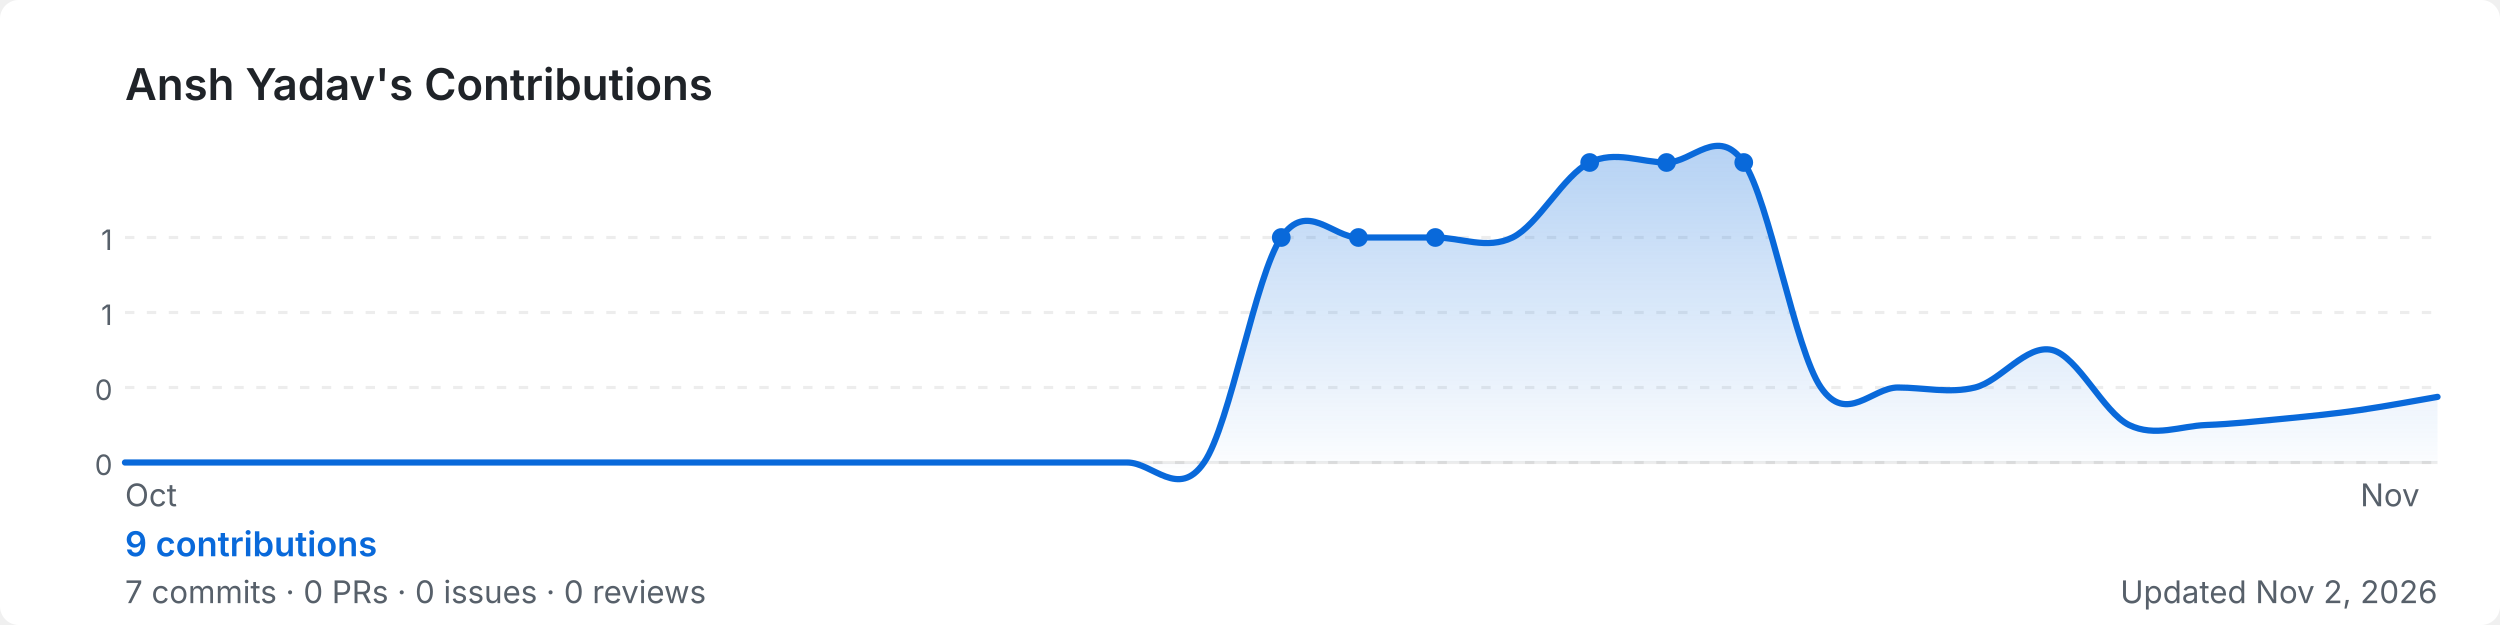
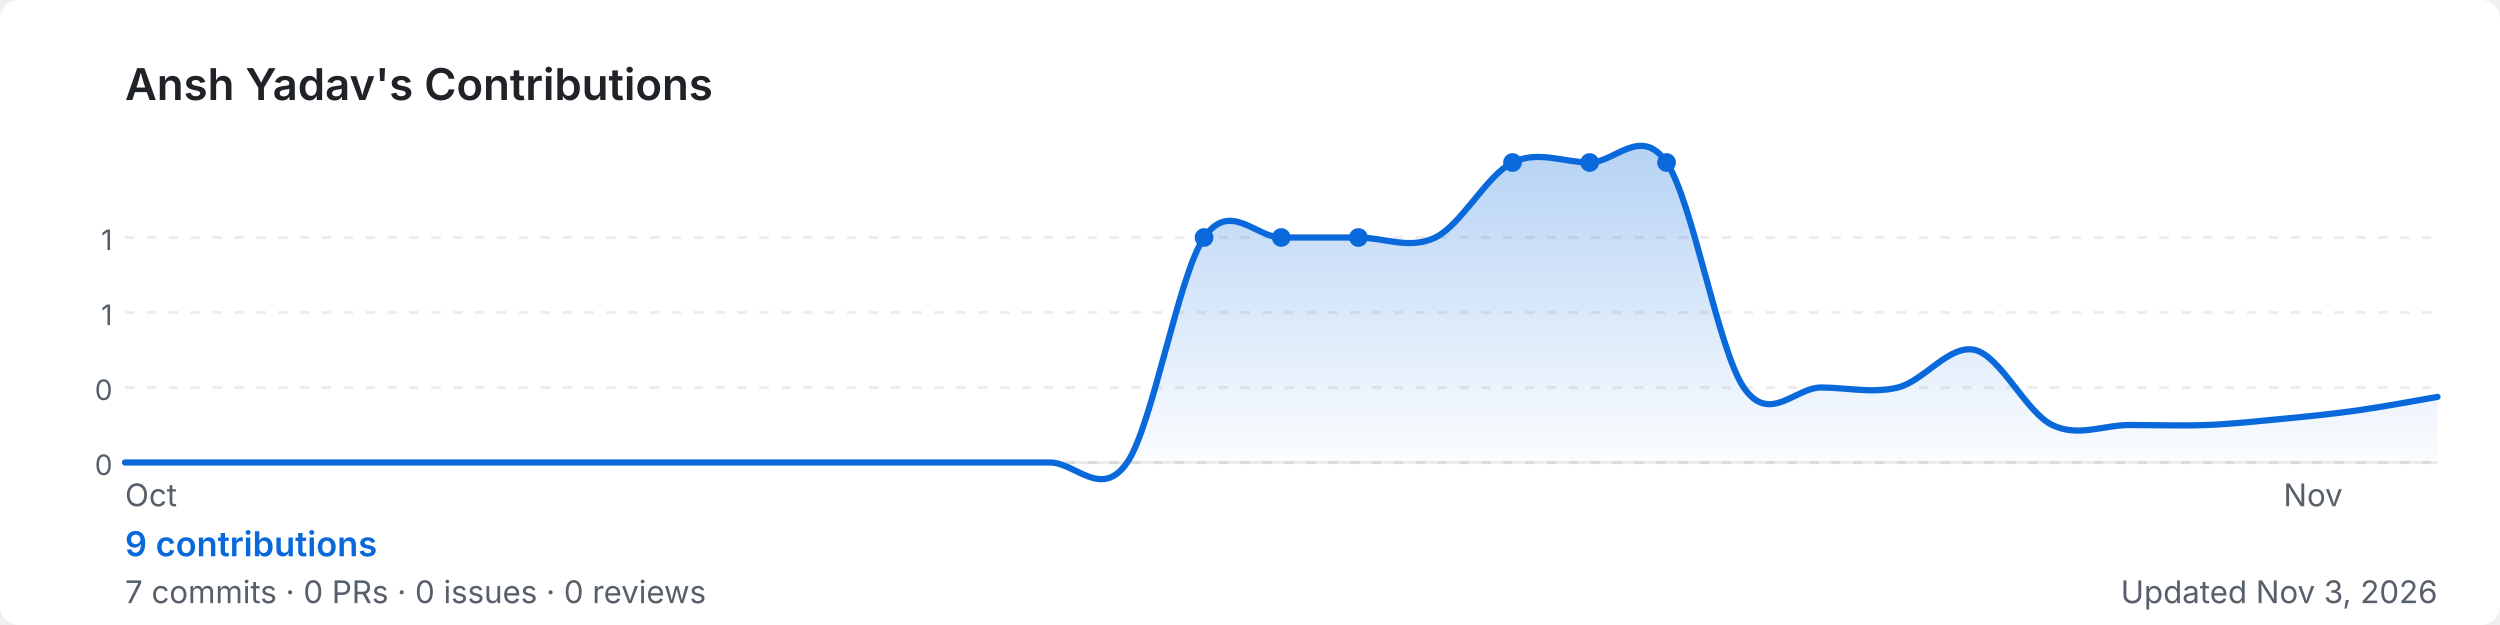
<svg xmlns="http://www.w3.org/2000/svg" width="800" height="200" viewBox="0 0 800 200" role="img" aria-label="Ansh Yadav's GitHub contribution graph">
  <defs>
-     <linearGradient id="area-kq4n7" x1="0" y1="0" x2="0" y2="1">
+     <linearGradient id="area-zx6ub" x1="0" y1="0" x2="0" y2="1">
      <stop offset="0%" stop-color="rgba(9,105,218,0.3)" />
      <stop offset="100%" stop-color="rgba(9,105,218,0)" />
    </linearGradient>
  </defs>
  <rect width="800" height="200" rx="6" fill="#ffffff" />
  <text x="40" y="32" font-size="14" font-weight="600" fill="#1f2328" font-family="-apple-system,BlinkMacSystemFont,'Segoe UI',sans-serif">
    Ansh Yadav's Contributions
  </text>
  <line x1="40" y1="76.0" x2="780" y2="76.0" stroke="rgba(27,31,35,0.08)" stroke-width="1" stroke-dasharray="3,4" />
  <text x="36" y="80.0" font-size="9" fill="#57606a" font-family="-apple-system,BlinkMacSystemFont,'Segoe UI',sans-serif" text-anchor="end">1</text>
  <line x1="40" y1="100.0" x2="780" y2="100.0" stroke="rgba(27,31,35,0.08)" stroke-width="1" stroke-dasharray="3,4" />
  <text x="36" y="104.0" font-size="9" fill="#57606a" font-family="-apple-system,BlinkMacSystemFont,'Segoe UI',sans-serif" text-anchor="end">1</text>
  <line x1="40" y1="124.0" x2="780" y2="124.0" stroke="rgba(27,31,35,0.08)" stroke-width="1" stroke-dasharray="3,4" />
  <text x="36" y="128.0" font-size="9" fill="#57606a" font-family="-apple-system,BlinkMacSystemFont,'Segoe UI',sans-serif" text-anchor="end">0</text>
  <line x1="40" y1="148.0" x2="780" y2="148.0" stroke="rgba(27,31,35,0.08)" stroke-width="1" stroke-dasharray="3,4" />
  <text x="36" y="152.0" font-size="9" fill="#57606a" font-family="-apple-system,BlinkMacSystemFont,'Segoe UI',sans-serif" text-anchor="end">0</text>
  <line x1="40" y1="148" x2="780" y2="148" stroke="rgba(27,31,35,0.08)" stroke-width="1" />
-   <path d="M 40.0,148.0 C 44.1,148.0 56.4,148.0 64.7,148.0 C 72.9,148.0 81.1,148.0 89.3,148.0 C 97.6,148.0 105.8,148.0 114.0,148.0 C 122.2,148.0 130.4,148.0 138.7,148.0 C 146.9,148.0 155.1,148.0 163.3,148.0 C 171.6,148.0 179.8,148.0 188.0,148.0 C 196.2,148.0 204.4,148.0 212.7,148.0 C 220.9,148.0 229.1,148.0 237.3,148.0 C 245.6,148.0 253.8,148.0 262.0,148.0 C 270.2,148.0 278.4,148.0 286.7,148.0 C 294.9,148.0 303.1,148.0 311.3,148.0 C 319.6,148.0 327.8,148.0 336.0,148.0 C 344.2,148.0 352.4,148.0 360.7,148.0 C 368.9,148.0 377.1,160.0 385.3,148.0 C 393.6,136.0 401.8,88.0 410.0,76.0 C 418.2,64.0 426.4,76.0 434.7,76.0 C 442.9,76.0 451.1,76.0 459.3,76.0 C 467.6,76.0 475.8,80.0 484.0,76.0 C 492.2,72.0 500.4,56.0 508.7,52.0 C 516.9,48.0 525.1,52.0 533.3,52.0 C 541.6,52.0 549.8,40.0 558.0,52.0 C 566.2,64.0 574.4,112.0 582.7,124.0 C 590.9,136.0 599.1,124.0 607.3,124.0 C 615.6,124.0 623.8,126.0 632.0,124.0 C 640.2,122.0 648.4,110.0 656.7,112.0 C 664.9,114.0 673.1,132.0 681.3,136.0 C 689.6,140.0 697.8,136.3 706.0,136.0 C 714.2,135.7 722.4,134.8 730.7,134.0 C 738.9,133.2 747.1,132.4 755.3,131.2 C 763.6,130.0 775.9,127.7 780.0,127.0 L 780.0,148 L 40.0,148 Z" fill="url(#area-kq4n7)" />
-   <path d="M 40.0,148.0 C 44.1,148.0 56.4,148.0 64.7,148.0 C 72.9,148.0 81.1,148.0 89.3,148.0 C 97.6,148.0 105.8,148.0 114.0,148.0 C 122.2,148.0 130.4,148.0 138.7,148.0 C 146.9,148.0 155.1,148.0 163.3,148.0 C 171.6,148.0 179.8,148.0 188.0,148.0 C 196.2,148.0 204.4,148.0 212.7,148.0 C 220.9,148.0 229.1,148.0 237.3,148.0 C 245.6,148.0 253.8,148.0 262.0,148.0 C 270.2,148.0 278.4,148.0 286.7,148.0 C 294.9,148.0 303.1,148.0 311.3,148.0 C 319.6,148.0 327.8,148.0 336.0,148.0 C 344.2,148.0 352.4,148.0 360.7,148.0 C 368.9,148.0 377.1,160.0 385.3,148.0 C 393.6,136.0 401.8,88.0 410.0,76.0 C 418.2,64.0 426.4,76.0 434.7,76.0 C 442.9,76.0 451.1,76.0 459.3,76.0 C 467.6,76.0 475.8,80.0 484.0,76.0 C 492.2,72.0 500.4,56.0 508.7,52.0 C 516.9,48.0 525.1,52.0 533.3,52.0 C 541.6,52.0 549.8,40.0 558.0,52.0 C 566.2,64.0 574.4,112.0 582.7,124.0 C 590.9,136.0 599.1,124.0 607.3,124.0 C 615.6,124.0 623.8,126.0 632.0,124.0 C 640.2,122.0 648.4,110.0 656.7,112.0 C 664.9,114.0 673.1,132.0 681.3,136.0 C 689.6,140.0 697.8,136.3 706.0,136.0 C 714.2,135.7 722.4,134.8 730.7,134.0 C 738.9,133.2 747.1,132.4 755.3,131.2 C 763.6,130.0 775.9,127.7 780.0,127.0" fill="none" stroke="#0969da" stroke-width="2" stroke-linejoin="round" stroke-linecap="round" />
+   <path d="M 40.0,148.0 C 44.1,148.0 56.4,148.0 64.7,148.0 C 72.9,148.0 81.1,148.0 89.3,148.0 C 97.6,148.0 105.8,148.0 114.0,148.0 C 122.2,148.0 130.4,148.0 138.7,148.0 C 146.9,148.0 155.1,148.0 163.3,148.0 C 171.6,148.0 179.8,148.0 188.0,148.0 C 196.2,148.0 204.4,148.0 212.7,148.0 C 220.9,148.0 229.1,148.0 237.3,148.0 C 245.6,148.0 253.8,148.0 262.0,148.0 C 270.2,148.0 278.4,148.0 286.7,148.0 C 294.9,148.0 303.1,148.0 311.3,148.0 C 319.6,148.0 327.8,148.0 336.0,148.0 C 344.2,148.0 352.4,160.0 360.7,148.0 C 368.9,136.0 377.1,88.0 385.3,76.0 C 393.6,64.0 401.8,76.0 410.0,76.0 C 418.2,76.0 426.4,76.0 434.7,76.0 C 442.9,76.0 451.1,80.0 459.3,76.0 C 467.6,72.0 475.8,56.0 484.0,52.0 C 492.2,48.0 500.4,52.0 508.7,52.0 C 516.9,52.0 525.1,40.0 533.3,52.0 C 541.6,64.0 549.8,112.0 558.0,124.0 C 566.2,136.0 574.4,124.0 582.7,124.0 C 590.9,124.0 599.1,126.0 607.3,124.0 C 615.6,122.0 623.8,110.0 632.0,112.0 C 640.2,114.0 648.4,132.0 656.7,136.0 C 664.9,140.0 673.1,136.0 681.3,136.0 C 689.6,136.0 697.8,136.3 706.0,136.0 C 714.2,135.7 722.4,134.8 730.7,134.0 C 738.9,133.2 747.1,132.4 755.3,131.2 C 763.6,130.0 775.9,127.7 780.0,127.0 L 780.0,148 L 40.0,148 Z" fill="url(#area-zx6ub)" />
+   <path d="M 40.0,148.0 C 44.1,148.0 56.4,148.0 64.7,148.0 C 72.9,148.0 81.1,148.0 89.3,148.0 C 97.6,148.0 105.8,148.0 114.0,148.0 C 122.2,148.0 130.4,148.0 138.7,148.0 C 146.9,148.0 155.1,148.0 163.3,148.0 C 171.6,148.0 179.8,148.0 188.0,148.0 C 196.2,148.0 204.4,148.0 212.7,148.0 C 220.9,148.0 229.1,148.0 237.3,148.0 C 245.6,148.0 253.8,148.0 262.0,148.0 C 270.2,148.0 278.4,148.0 286.7,148.0 C 294.9,148.0 303.1,148.0 311.3,148.0 C 319.6,148.0 327.8,148.0 336.0,148.0 C 344.2,148.0 352.4,160.0 360.7,148.0 C 368.9,136.0 377.1,88.0 385.3,76.0 C 393.6,64.0 401.8,76.0 410.0,76.0 C 418.2,76.0 426.4,76.0 434.7,76.0 C 442.9,76.0 451.1,80.0 459.3,76.0 C 467.6,72.0 475.8,56.0 484.0,52.0 C 492.2,48.0 500.4,52.0 508.7,52.0 C 516.9,52.0 525.1,40.0 533.3,52.0 C 541.6,64.0 549.8,112.0 558.0,124.0 C 566.2,136.0 574.4,124.0 582.7,124.0 C 590.9,124.0 599.1,126.0 607.3,124.0 C 615.6,122.0 623.8,110.0 632.0,112.0 C 640.2,114.0 648.4,132.0 656.7,136.0 C 664.9,140.0 673.1,136.0 681.3,136.0 C 689.6,136.0 697.8,136.3 706.0,136.0 C 714.2,135.7 722.4,134.8 730.7,134.0 C 738.9,133.2 747.1,132.4 755.3,131.2 C 763.6,130.0 775.9,127.7 780.0,127.0" fill="none" stroke="#0969da" stroke-width="2" stroke-linejoin="round" stroke-linecap="round" />
+   <circle cx="385.3" cy="76.0" r="3" fill="#0969da">
+     </circle>
  <circle cx="410.0" cy="76.0" r="3" fill="#0969da">
    </circle>
  <circle cx="434.7" cy="76.0" r="3" fill="#0969da">
    </circle>
-   <circle cx="459.3" cy="76.0" r="3" fill="#0969da">
+   <circle cx="484.0" cy="52.0" r="3" fill="#0969da">
    </circle>
  <circle cx="508.7" cy="52.0" r="3" fill="#0969da">
    </circle>
  <circle cx="533.3" cy="52.0" r="3" fill="#0969da">
    </circle>
-   <circle cx="558.0" cy="52.0" r="3" fill="#0969da">
-     </circle>
  <text x="40.0" y="162" font-size="10" fill="#57606a" font-family="-apple-system,BlinkMacSystemFont,'Segoe UI',sans-serif">Oct</text>
-   <text x="755.3" y="162" font-size="10" fill="#57606a" font-family="-apple-system,BlinkMacSystemFont,'Segoe UI',sans-serif">Nov</text>
+   <text x="730.7" y="162" font-size="10" fill="#57606a" font-family="-apple-system,BlinkMacSystemFont,'Segoe UI',sans-serif">Nov</text>
  <text x="40" y="178" font-size="11" font-weight="600" fill="#0969da" font-family="-apple-system,BlinkMacSystemFont,'Segoe UI',sans-serif">
    9 contributions
  </text>
  <text x="40" y="193" font-size="10" fill="#57606a" font-family="-apple-system,BlinkMacSystemFont,'Segoe UI',sans-serif">
    7 commits · 0 PRs · 0 issues · 0 reviews
  </text>
  <text x="780" y="193" font-size="10" fill="#57606a" text-anchor="end" font-family="-apple-system,BlinkMacSystemFont,'Segoe UI',sans-serif">
-     Updated Nov 2, 2026
+     Updated Nov 3, 2026
  </text>
</svg>
